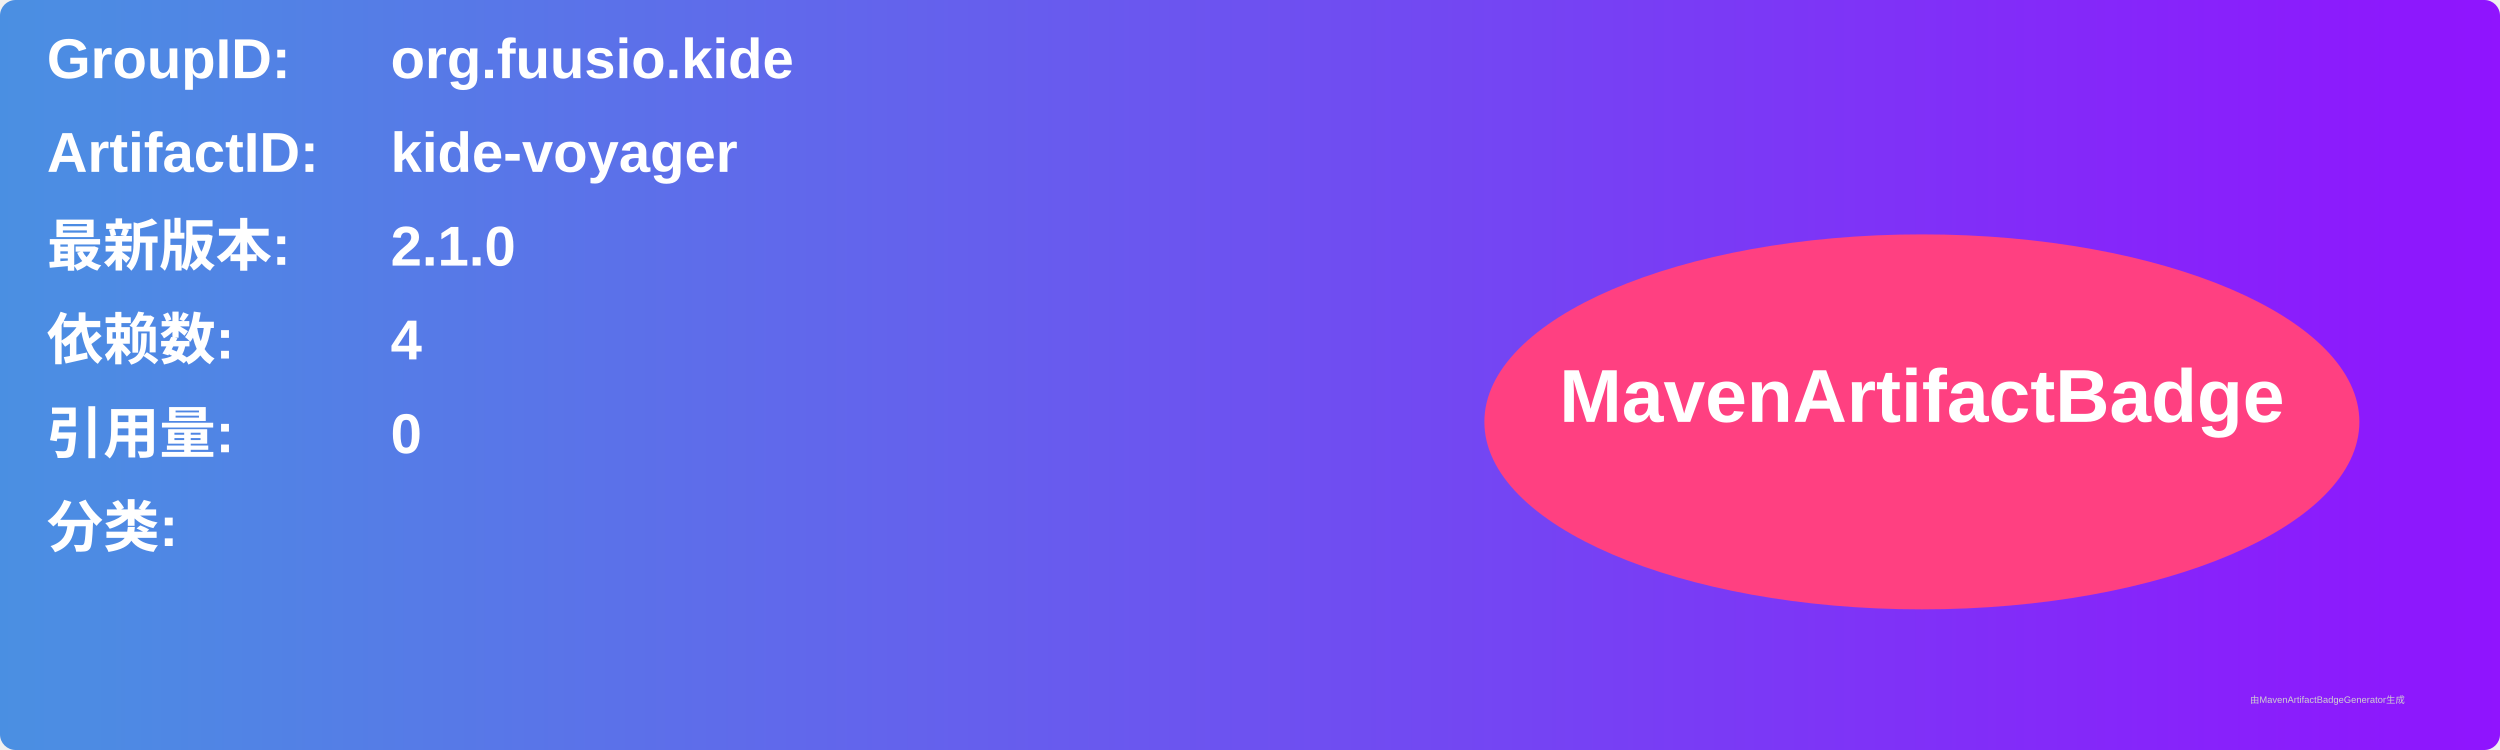
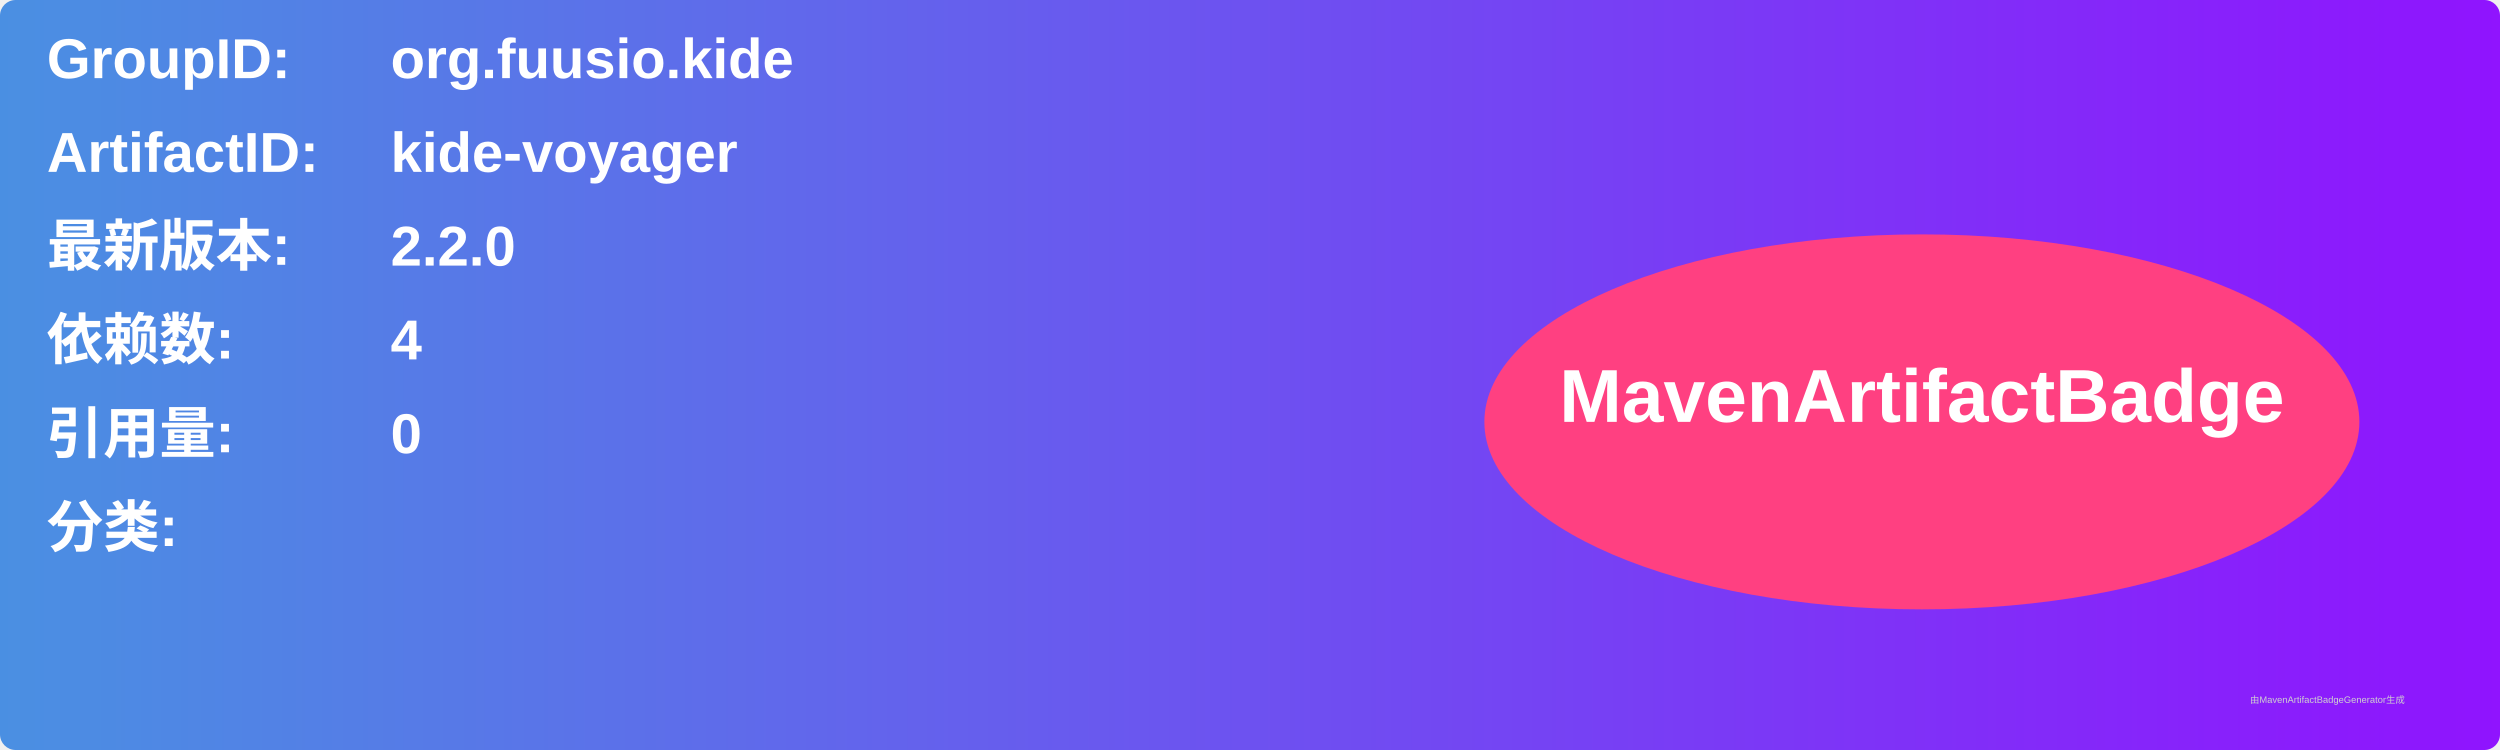
<svg xmlns="http://www.w3.org/2000/svg" width="800" height="240" viewBox="0 0 800 240">
  <linearGradient id="grad" x1="0%" y1="0%" x2="100%" y2="0%">
    <stop offset="0%" stop-color="#4a90e2" />
    <stop offset="100%" stop-color="#9013fe" />
  </linearGradient>
  <rect width="100%" height="100%" rx="5" ry="5" fill="url(#grad)" />
  <g transform="translate(15, 15)">
    <text x="0" y="10" font-family="Arial" font-size="18" fill="white" font-weight="bold" width="260">GroupID:</text>
    <text x="110" y="10" font-family="Arial" font-size="18" fill="white" font-weight="bold" width="460">org.fuusio.kide</text>
    <text x="0" y="40" font-family="Arial" font-size="18" fill="white" font-weight="bold" width="260">ArtifactID:</text>
    <text x="110" y="40" font-family="Arial" font-size="18" fill="white" font-weight="bold" width="460">kide-voyager</text>
    <text x="0" y="70" font-family="Arial" font-size="18" fill="white" font-weight="bold">最新版本:</text>
    <text x="110" y="70" font-family="Arial" font-size="18" fill="white" font-weight="bold">
-       <tspan font-weight="bold">2.1.0</tspan>
+       <tspan font-weight="bold">2.2.0</tspan>
    </text>
    <text x="0" y="100" font-family="Arial" font-size="18" fill="white" font-weight="bold">依赖数: </text>
    <text x="110" y="100" font-family="Arial" font-size="18" fill="white">
      <tspan font-weight="bold">4</tspan>
    </text>
    <text x="0" y="130" font-family="Arial" font-size="18" fill="white" font-weight="bold">引用量: </text>
    <text x="110" y="130" font-family="Arial" font-size="18" fill="white">
      <tspan font-weight="bold">0</tspan>
    </text>
    <text x="0" y="160" font-family="Arial" font-size="18" fill="white" font-weight="bold">分类:</text>
    <text x="10" y="190" font-family="Arial" font-size="10" fill="white">
      <tspan font-weight="bold" />
    </text>
    <ellipse cx="600" cy="120" rx="140" ry="60" fill="#ff4081" />
    <text x="600" y="120" text-anchor="middle" font-family="Arial" font-size="24" fill="white" font-weight="bold">MavenArtifactBadge</text>
  </g>
  <text x="720" y="225" font-family="Arial" font-size="3" fill="#d0d0d0">由MavenArtifactBadgeGenerator生成</text>
</svg>
